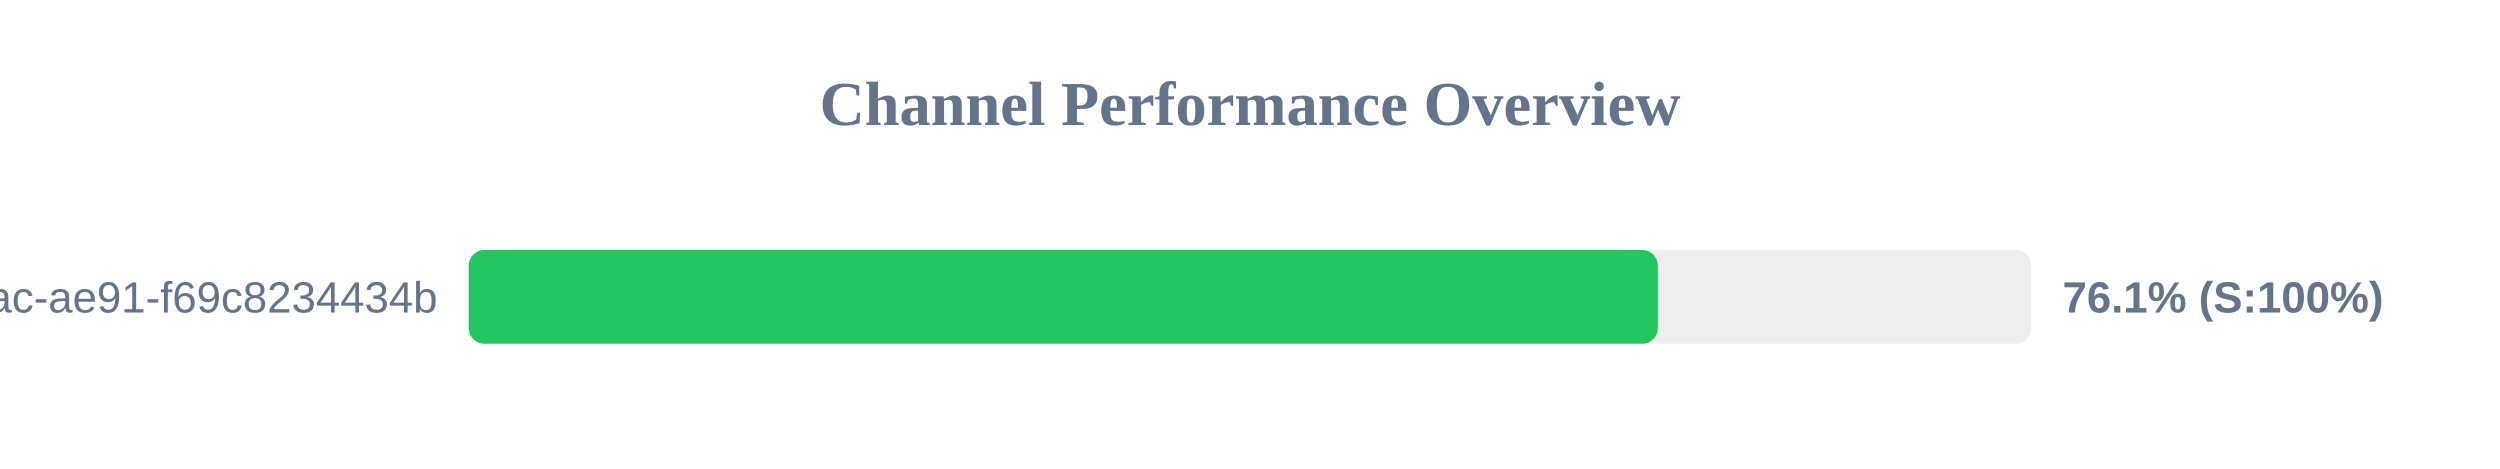
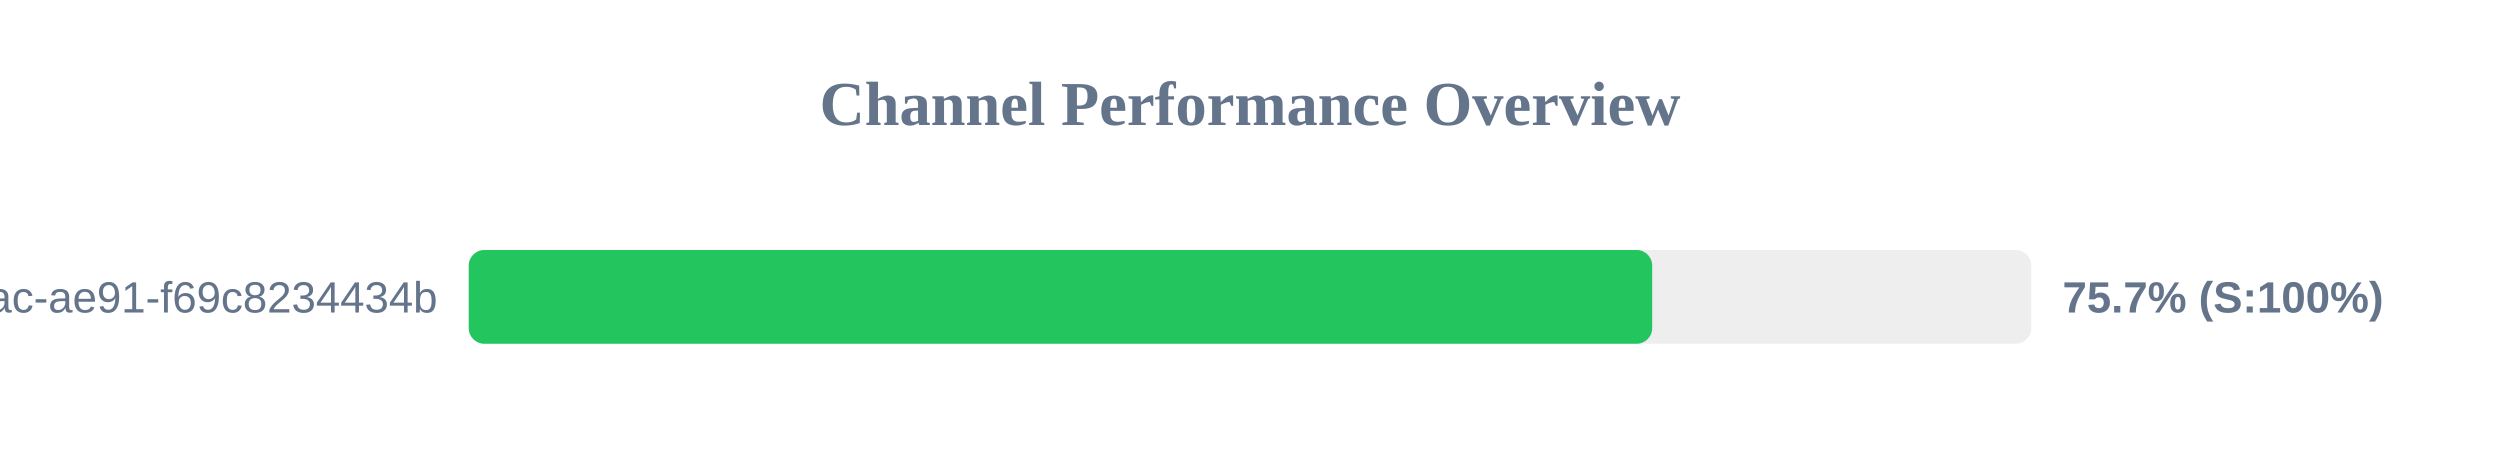
<svg xmlns="http://www.w3.org/2000/svg" width="800" height="150" version="1.1">
  <style>
        .row { font: 14px Arial; fill: #64748b; }
        .score { font: bold 14px Arial; fill: #64748b; }
    </style>
  <text x="400" y="40" text-anchor="middle" font-size="20px" font-weight="bold" fill="#64748b">Channel Performance Overview</text>
  <rect x="150" y="80" width="500" height="30" fill="#eee" rx="5" />
-   <rect x="150" y="80" width="380.5" height="30" fill="#22c55e" rx="5" />
+   <rect x="150" y="80" width="378.7" height="30" fill="#22c55e" rx="5" />
  <text x="140" y="100" text-anchor="end" class="row">?uuid=942b9cb8-92fa-46ac-ae91-f69c8234434b</text>
-   <text x="660" y="100" text-anchor="start" class="score">76.1% (S:100%)</text>
+   <text x="660" y="100" text-anchor="start" class="score">75.7% (S:100%)</text>
</svg>
